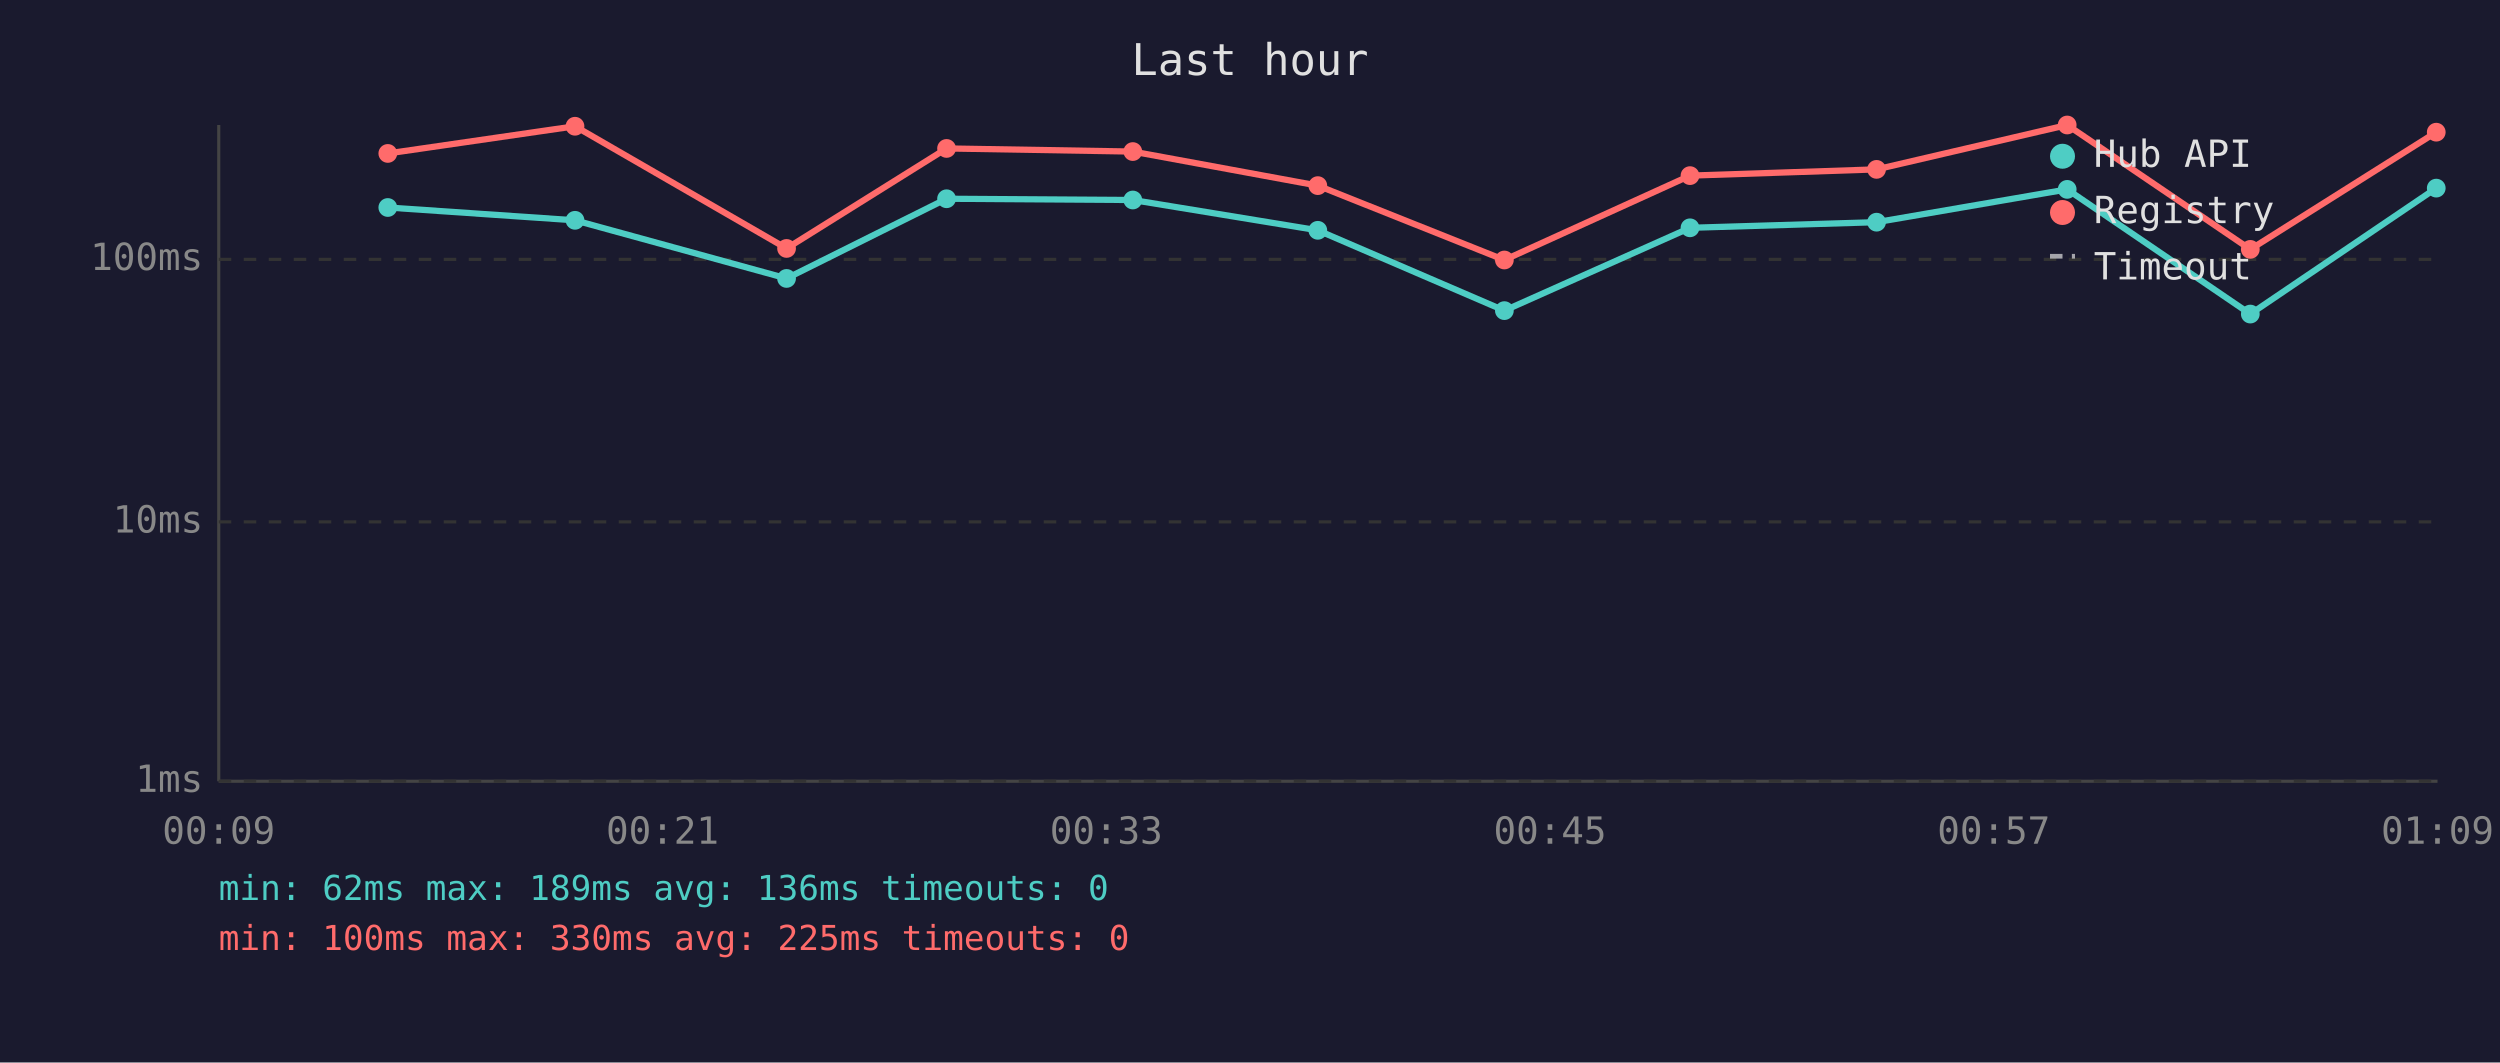
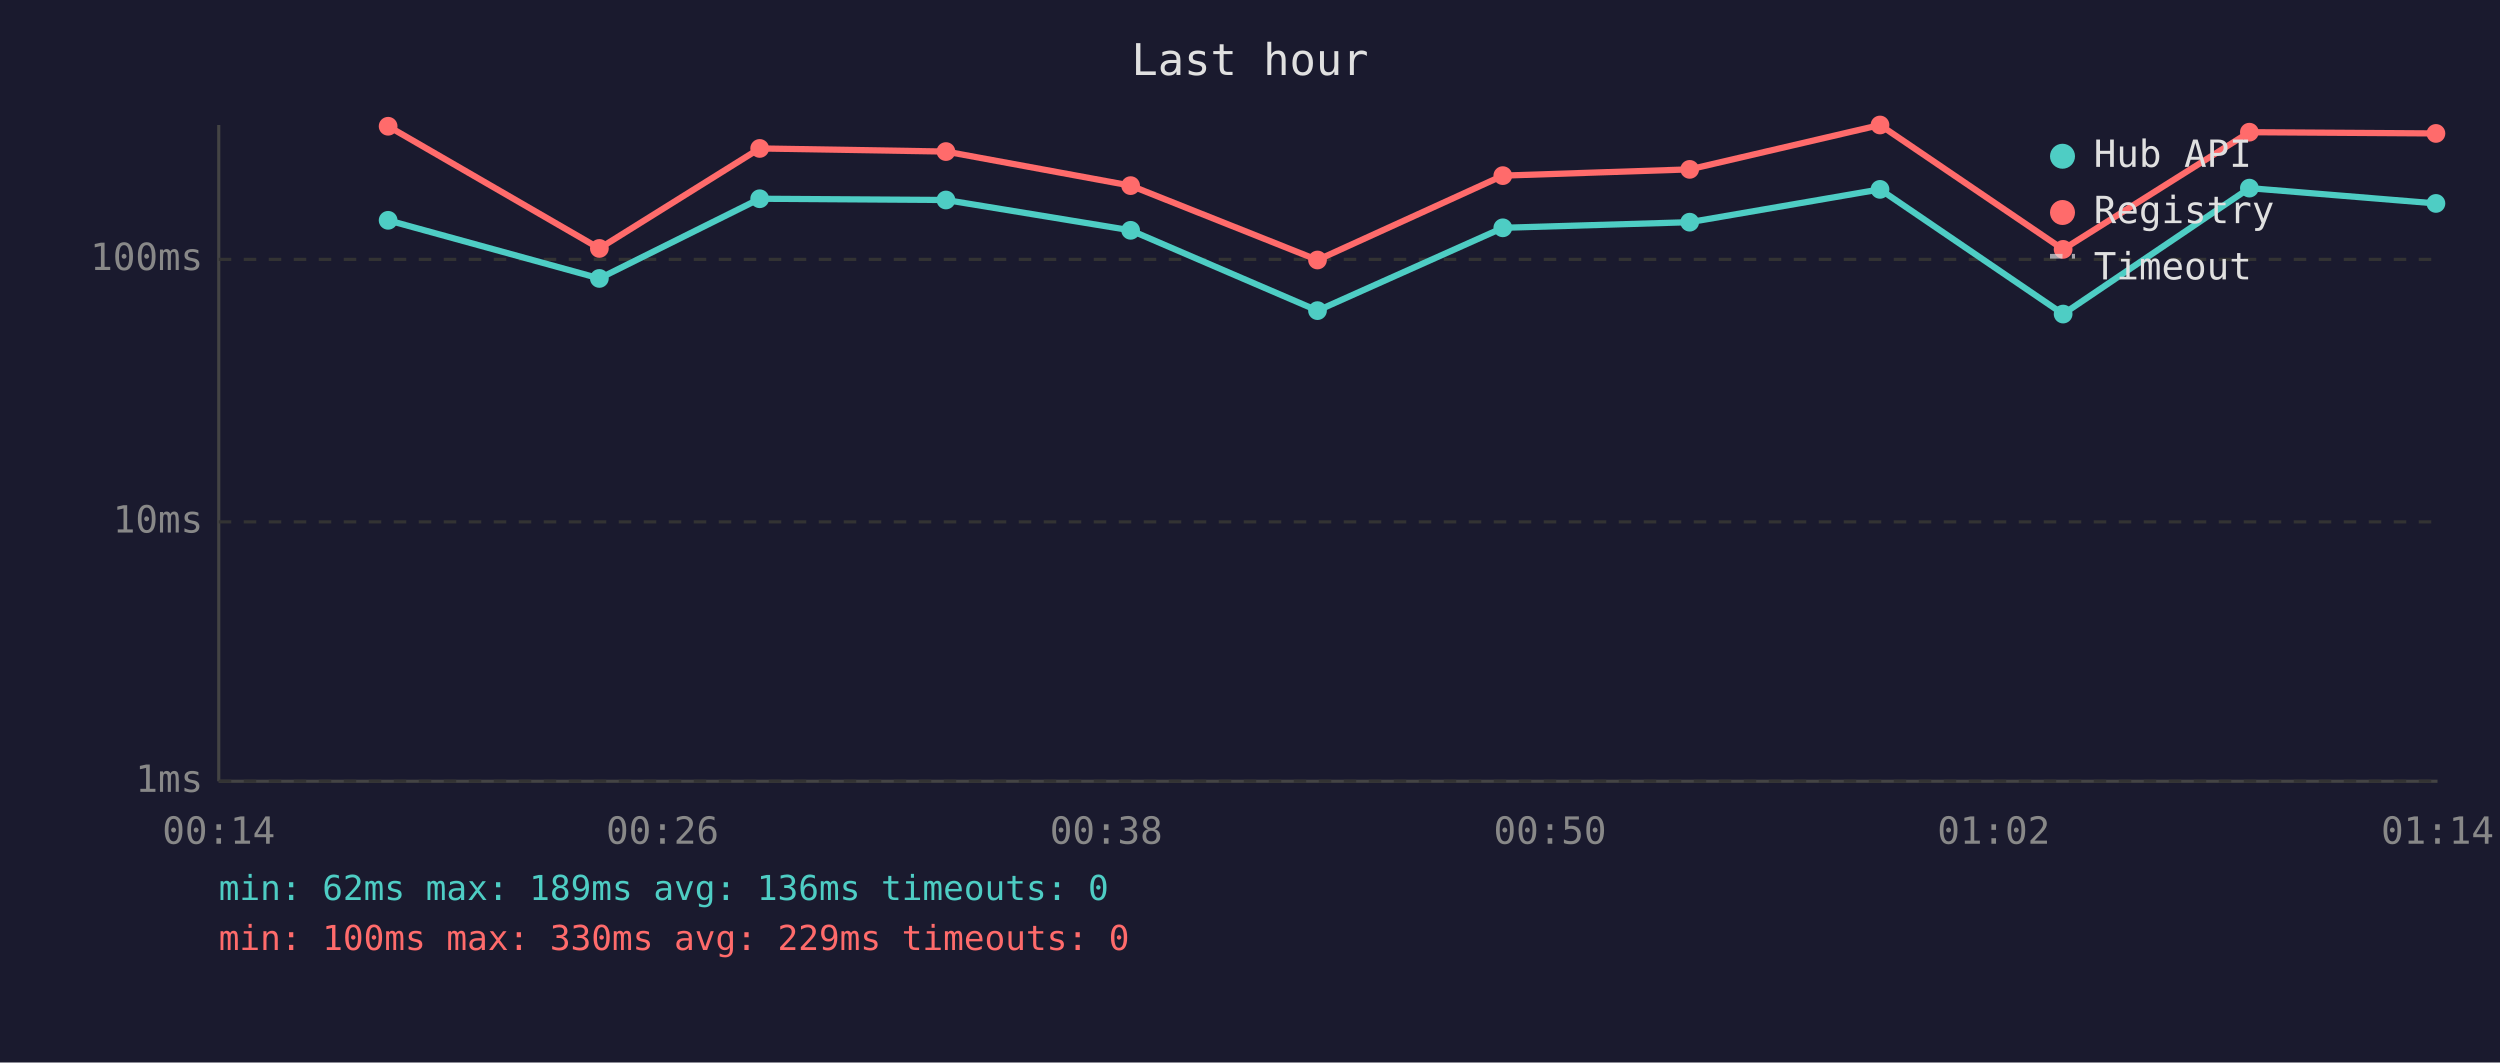
<svg xmlns="http://www.w3.org/2000/svg" viewBox="0 0 800 340" font-family="monospace" font-size="12">
  <rect width="800" height="340" fill="#1a1a2e" />
  <text x="400" y="24" fill="#e0e0e0" font-size="14" text-anchor="middle">Last hour</text>
  <line x1="70" y1="40" x2="70" y2="250" stroke="#444" stroke-width="1" />
  <line x1="70" y1="250" x2="780" y2="250" stroke="#444" stroke-width="1" />
  <line x1="70" y1="250" x2="780" y2="250" stroke="#333" stroke-width="1" stroke-dasharray="4" />
  <text x="65" y="250" fill="#888" text-anchor="end" dominant-baseline="middle">1ms</text>
  <line x1="70" y1="167" x2="780" y2="167" stroke="#333" stroke-width="1" stroke-dasharray="4" />
  <text x="65" y="167" fill="#888" text-anchor="end" dominant-baseline="middle">10ms</text>
  <line x1="70" y1="83" x2="780" y2="83" stroke="#333" stroke-width="1" stroke-dasharray="4" />
  <text x="65" y="83" fill="#888" text-anchor="end" dominant-baseline="middle">100ms</text>
-   <text x="70" y="270" fill="#888" text-anchor="middle">00:09</text>
-   <text x="212" y="270" fill="#888" text-anchor="middle">00:21</text>
-   <text x="354" y="270" fill="#888" text-anchor="middle">00:33</text>
-   <text x="496" y="270" fill="#888" text-anchor="middle">00:45</text>
-   <text x="638" y="270" fill="#888" text-anchor="middle">00:57</text>
-   <text x="780" y="270" fill="#888" text-anchor="middle">01:09</text>
-   <polyline points="124.1,66.4 184.0,70.5 251.7,89.1 302.9,63.6 362.5,64.0 421.7,73.7 481.4,99.4 540.8,72.9 600.5,71.1 661.5,60.6 720.1,100.5 779.6,60.2" fill="none" stroke="#4ecdc4" stroke-width="2" opacity="1" />
-   <circle cx="124.1" cy="66.4" r="3" fill="#4ecdc4" />
-   <circle cx="184.0" cy="70.5" r="3" fill="#4ecdc4" />
-   <circle cx="251.7" cy="89.1" r="3" fill="#4ecdc4" />
-   <circle cx="302.9" cy="63.6" r="3" fill="#4ecdc4" />
-   <circle cx="362.5" cy="64.0" r="3" fill="#4ecdc4" />
-   <circle cx="421.7" cy="73.7" r="3" fill="#4ecdc4" />
-   <circle cx="481.4" cy="99.4" r="3" fill="#4ecdc4" />
-   <circle cx="540.8" cy="72.9" r="3" fill="#4ecdc4" />
-   <circle cx="600.5" cy="71.1" r="3" fill="#4ecdc4" />
-   <circle cx="661.5" cy="60.6" r="3" fill="#4ecdc4" />
-   <circle cx="720.1" cy="100.5" r="3" fill="#4ecdc4" />
-   <circle cx="779.6" cy="60.2" r="3" fill="#4ecdc4" />
-   <polyline points="124.1,49.1 184.0,40.4 251.7,79.5 302.9,47.5 362.5,48.5 421.7,59.4 481.4,83.2 540.8,56.2 600.5,54.2 661.5,40.0 720.1,79.8 779.6,42.3" fill="none" stroke="#ff6b6b" stroke-width="2" opacity="1" />
-   <circle cx="124.1" cy="49.1" r="3" fill="#ff6b6b" />
-   <circle cx="184.0" cy="40.4" r="3" fill="#ff6b6b" />
-   <circle cx="251.7" cy="79.5" r="3" fill="#ff6b6b" />
-   <circle cx="302.9" cy="47.5" r="3" fill="#ff6b6b" />
-   <circle cx="362.5" cy="48.5" r="3" fill="#ff6b6b" />
-   <circle cx="421.7" cy="59.4" r="3" fill="#ff6b6b" />
-   <circle cx="481.4" cy="83.2" r="3" fill="#ff6b6b" />
-   <circle cx="540.8" cy="56.2" r="3" fill="#ff6b6b" />
-   <circle cx="600.5" cy="54.2" r="3" fill="#ff6b6b" />
-   <circle cx="661.5" cy="40.0" r="3" fill="#ff6b6b" />
-   <circle cx="720.1" cy="79.8" r="3" fill="#ff6b6b" />
-   <circle cx="779.6" cy="42.3" r="3" fill="#ff6b6b" />
+   <text x="70" y="270" fill="#888" text-anchor="middle">00:14</text>
+   <text x="212" y="270" fill="#888" text-anchor="middle">00:26</text>
+   <text x="354" y="270" fill="#888" text-anchor="middle">00:38</text>
+   <text x="496" y="270" fill="#888" text-anchor="middle">00:50</text>
+   <text x="638" y="270" fill="#888" text-anchor="middle">01:02</text>
+   <text x="780" y="270" fill="#888" text-anchor="middle">01:14</text>
+   <polyline points="124.2,70.5 191.8,89.1 243.1,63.6 302.7,64.0 361.8,73.7 421.6,99.4 480.9,72.9 540.7,71.1 601.6,60.6 660.2,100.5 719.8,60.2 779.5,65.1" fill="none" stroke="#4ecdc4" stroke-width="2" opacity="1" />
+   <circle cx="124.2" cy="70.5" r="3" fill="#4ecdc4" />
+   <circle cx="191.8" cy="89.1" r="3" fill="#4ecdc4" />
+   <circle cx="243.1" cy="63.6" r="3" fill="#4ecdc4" />
+   <circle cx="302.7" cy="64.0" r="3" fill="#4ecdc4" />
+   <circle cx="361.8" cy="73.7" r="3" fill="#4ecdc4" />
+   <circle cx="421.6" cy="99.4" r="3" fill="#4ecdc4" />
+   <circle cx="480.9" cy="72.9" r="3" fill="#4ecdc4" />
+   <circle cx="540.7" cy="71.1" r="3" fill="#4ecdc4" />
+   <circle cx="601.6" cy="60.6" r="3" fill="#4ecdc4" />
+   <circle cx="660.2" cy="100.5" r="3" fill="#4ecdc4" />
+   <circle cx="719.8" cy="60.2" r="3" fill="#4ecdc4" />
+   <circle cx="779.5" cy="65.1" r="3" fill="#4ecdc4" />
+   <polyline points="124.2,40.4 191.8,79.5 243.1,47.5 302.7,48.5 361.8,59.4 421.6,83.2 480.9,56.2 540.7,54.2 601.6,40.0 660.2,79.8 719.8,42.3 779.5,42.7" fill="none" stroke="#ff6b6b" stroke-width="2" opacity="1" />
+   <circle cx="124.2" cy="40.4" r="3" fill="#ff6b6b" />
+   <circle cx="191.8" cy="79.5" r="3" fill="#ff6b6b" />
+   <circle cx="243.1" cy="47.5" r="3" fill="#ff6b6b" />
+   <circle cx="302.7" cy="48.5" r="3" fill="#ff6b6b" />
+   <circle cx="361.8" cy="59.4" r="3" fill="#ff6b6b" />
+   <circle cx="421.6" cy="83.2" r="3" fill="#ff6b6b" />
+   <circle cx="480.9" cy="56.2" r="3" fill="#ff6b6b" />
+   <circle cx="540.7" cy="54.2" r="3" fill="#ff6b6b" />
+   <circle cx="601.6" cy="40.0" r="3" fill="#ff6b6b" />
+   <circle cx="660.2" cy="79.8" r="3" fill="#ff6b6b" />
+   <circle cx="719.8" cy="42.3" r="3" fill="#ff6b6b" />
+   <circle cx="779.5" cy="42.7" r="3" fill="#ff6b6b" />
  <circle cx="660" cy="50" r="4" fill="#4ecdc4" />
  <text x="670" y="50" fill="#e0e0e0" dominant-baseline="middle">Hub API</text>
  <circle cx="660" cy="68" r="4" fill="#ff6b6b" />
  <text x="670" y="68" fill="#e0e0e0" dominant-baseline="middle">Registry</text>
  <line x1="656" y1="82" x2="664" y2="82" stroke="#e0e0e0" stroke-width="1.5" stroke-dasharray="4,3" opacity="0.7" />
  <text x="670" y="86" fill="#e0e0e0" dominant-baseline="middle">Timeout</text>
  <text x="70" y="288" fill="#4ecdc4" font-size="11">min: 62ms  max: 189ms  avg: 136ms  timeouts: 0</text>
-   <text x="70" y="304" fill="#ff6b6b" font-size="11">min: 100ms  max: 330ms  avg: 225ms  timeouts: 0</text>
+   <text x="70" y="304" fill="#ff6b6b" font-size="11">min: 100ms  max: 330ms  avg: 229ms  timeouts: 0</text>
</svg>
